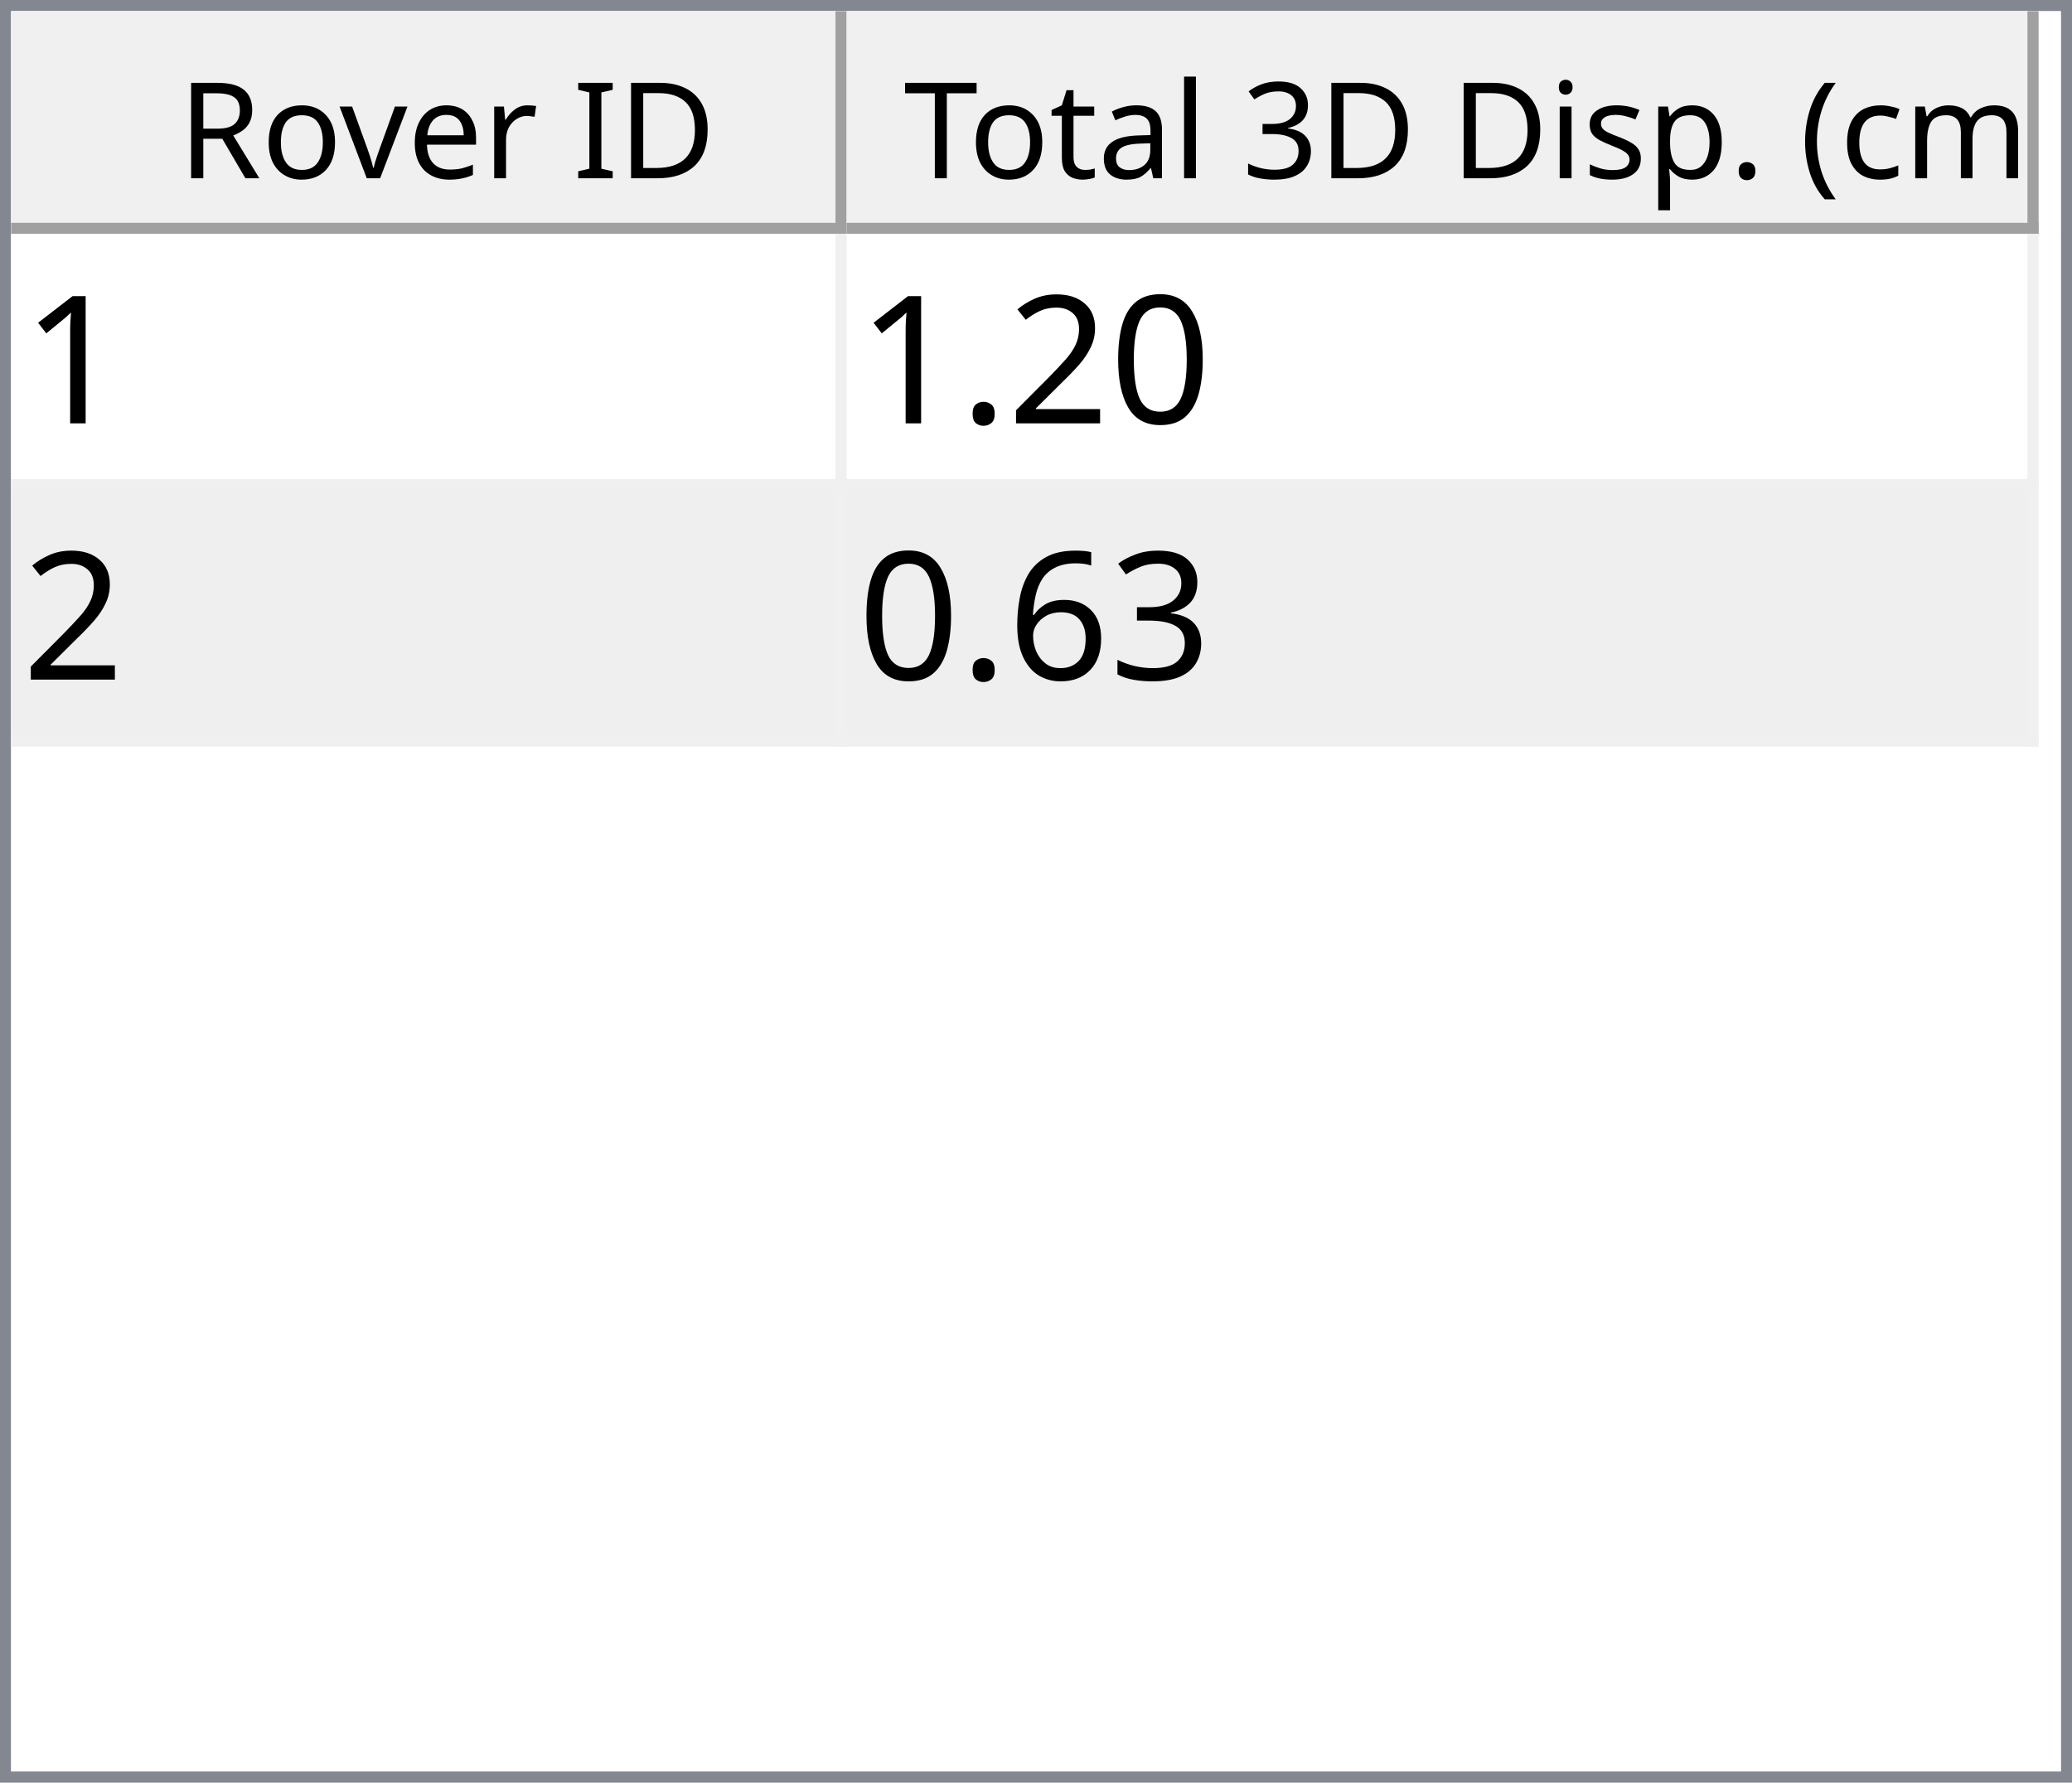
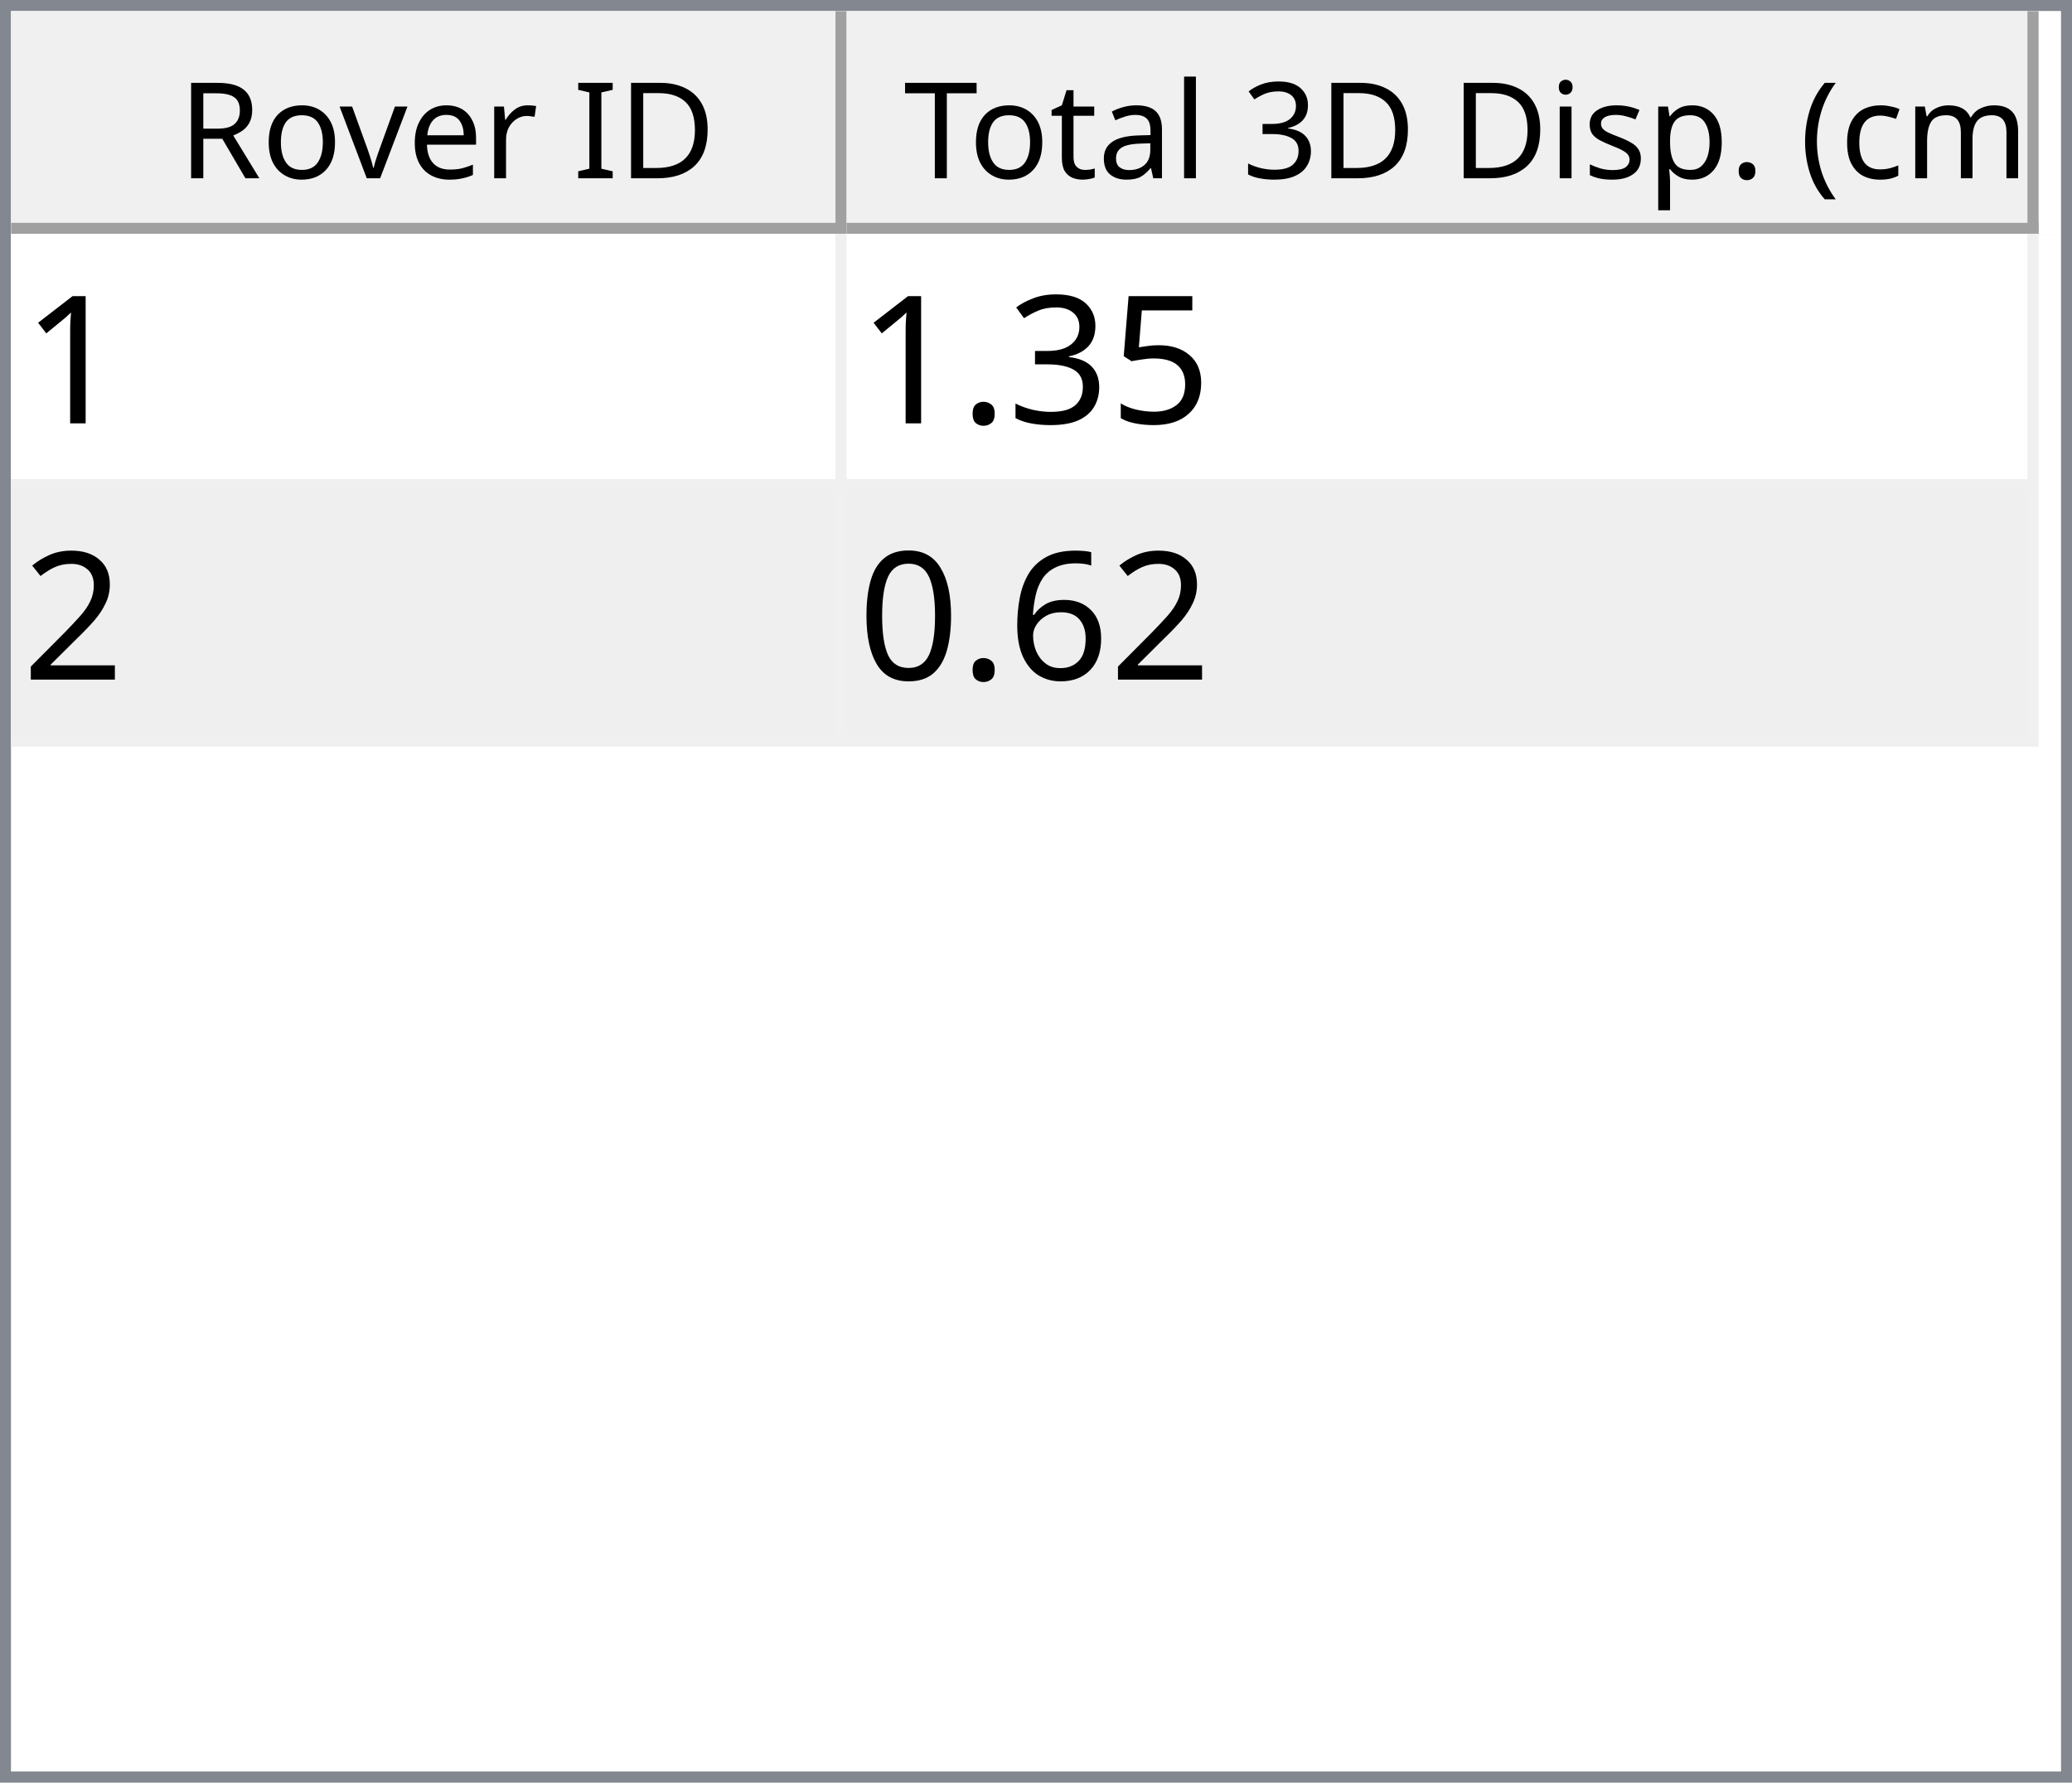
<svg xmlns="http://www.w3.org/2000/svg" style="fill-opacity:1; color-rendering:auto; color-interpolation:auto; text-rendering:auto; stroke:black; stroke-linecap:square; stroke-miterlimit:10; shape-rendering:auto; stroke-opacity:1; fill:black; stroke-dasharray:none; font-weight:normal; stroke-width:1; font-family:'Dialog'; font-style:normal; stroke-linejoin:miter; font-size:12px; stroke-dashoffset:0; image-rendering:auto;" width="186" height="160">
  <defs id="genericDefs" />
  <g>
    <defs id="defs1">
      <clipPath clipPathUnits="userSpaceOnUse" id="clipPath1">
        <path d="M0 0 L186 0 L186 160 L0 160 L0 0 Z" />
      </clipPath>
      <clipPath clipPathUnits="userSpaceOnUse" id="clipPath2">
        <path d="M0 0 L0 160 L186 160 L186 0 Z" />
      </clipPath>
      <clipPath clipPathUnits="userSpaceOnUse" id="clipPath3">
        <path d="M0 0 L0 20 L184 20 L184 0 Z" />
      </clipPath>
      <clipPath clipPathUnits="userSpaceOnUse" id="clipPath4">
        <path d="M0 0 L0 20 L75 20 L75 0 Z" />
      </clipPath>
      <clipPath clipPathUnits="userSpaceOnUse" id="clipPath5">
        <path d="M1 1 L1 19 L74 19 L74 1 Z" />
      </clipPath>
      <clipPath clipPathUnits="userSpaceOnUse" id="clipPath6">
        <path d="M0 0 L0 18 L73 18 L73 0 Z" />
      </clipPath>
      <clipPath clipPathUnits="userSpaceOnUse" id="clipPath7">
        <path d="M-0.5 -0.5 L-0.5 19.5 L74.5 19.5 L74.5 -0.5 Z" />
      </clipPath>
      <clipPath clipPathUnits="userSpaceOnUse" id="clipPath8">
        <path d="M0 0 L0 20 L107 20 L107 0 Z" />
      </clipPath>
      <clipPath clipPathUnits="userSpaceOnUse" id="clipPath9">
        <path d="M1 1 L1 19 L106 19 L106 1 Z" />
      </clipPath>
      <clipPath clipPathUnits="userSpaceOnUse" id="clipPath10">
        <path d="M0 0 L0 18 L105 18 L105 0 Z" />
      </clipPath>
      <clipPath clipPathUnits="userSpaceOnUse" id="clipPath11">
        <path d="M-0.5 -0.5 L-0.5 19.5 L106.5 19.5 L106.5 -0.5 Z" />
      </clipPath>
      <clipPath clipPathUnits="userSpaceOnUse" id="clipPath12">
        <path d="M0 0 L0 138 L184 138 L184 0 Z" />
      </clipPath>
      <clipPath clipPathUnits="userSpaceOnUse" id="clipPath13">
        <path d="M0 0 L0 46 L182 46 L182 0 Z" />
      </clipPath>
      <clipPath clipPathUnits="userSpaceOnUse" id="clipPath14">
        <path d="M-0.5 -0.5 L-0.5 45.5 L181.5 45.5 L181.5 -0.5 Z" />
      </clipPath>
      <clipPath clipPathUnits="userSpaceOnUse" id="clipPath15">
        <path d="M0 0 L0 22 L74 22 L74 0 Z" />
      </clipPath>
      <clipPath clipPathUnits="userSpaceOnUse" id="clipPath16">
        <path d="M0 0 L0 22 L106 22 L106 0 Z" />
      </clipPath>
      <font horiz-adv-x="64.551" id="font1">
        <font-face ascent="107.91" descent="25.098" units-per-em="100" style="font-style:normal; font-family:Segoe UI; font-weight:normal;" />
        <missing-glyph horiz-adv-x="64.551" d="M8.109 0 L8.109 68.266 L56.453 68.266 L56.453 0 L8.109 0 ZM15.328 7.234 L49.219 7.234 L49.219 61.031 L15.328 61.031 L15.328 7.234 Z" />
        <glyph unicode="D" horiz-adv-x="70.117" d="M9.188 0 L9.188 70.016 L28.516 70.016 Q65.531 70.016 65.531 35.891 Q65.531 19.672 55.25 9.836 Q44.969 0 27.734 0 L9.188 0 ZM17.391 62.594 L17.391 7.422 L27.828 7.422 Q41.609 7.422 49.273 14.797 Q56.938 22.172 56.938 35.688 Q56.938 62.594 28.328 62.594 L17.391 62.594 Z" />
        <glyph unicode="I" horiz-adv-x="26.611" d="M17.391 0 L9.188 0 L9.188 70.016 L17.391 70.016 L17.391 0 Z" />
        <glyph unicode=" " horiz-adv-x="27.393" d="" />
        <glyph unicode="r" horiz-adv-x="34.766" d="M34.188 41.891 Q32.078 43.5 28.125 43.5 Q23 43.5 19.555 38.672 Q16.109 33.844 16.109 25.484 L16.109 0 L8.109 0 L8.109 50 L16.109 50 L16.109 39.703 L16.312 39.703 Q18.016 44.969 21.531 47.922 Q25.047 50.875 29.391 50.875 Q32.516 50.875 34.188 50.203 L34.188 41.891 Z" />
        <glyph unicode="e" horiz-adv-x="52.295" d="M48.297 23 L12.984 23 Q13.188 14.656 17.484 10.109 Q21.781 5.562 29.297 5.562 Q37.75 5.562 44.828 11.141 L44.828 3.609 Q38.234 -1.172 27.391 -1.172 Q16.797 -1.172 10.742 5.641 Q4.688 12.453 4.688 24.812 Q4.688 36.469 11.305 43.82 Q17.922 51.172 27.734 51.172 Q37.547 51.172 42.922 44.828 Q48.297 38.484 48.297 27.203 L48.297 23 ZM40.094 29.781 Q40.047 36.719 36.75 40.578 Q33.453 44.438 27.594 44.438 Q21.922 44.438 17.969 40.383 Q14.016 36.328 13.094 29.781 L40.094 29.781 Z" />
        <glyph unicode="v" horiz-adv-x="47.9" d="M47.406 50 L27.484 0 L19.625 0 L0.688 50 L9.469 50 L22.172 13.672 Q23.578 9.672 23.922 6.688 L24.125 6.688 Q24.609 10.453 25.688 13.484 L38.969 50 L47.406 50 Z" />
        <glyph unicode="o" horiz-adv-x="58.594" d="M29 -1.172 Q17.922 -1.172 11.305 5.836 Q4.688 12.844 4.688 24.422 Q4.688 37.016 11.57 44.094 Q18.453 51.172 30.172 51.172 Q41.359 51.172 47.633 44.289 Q53.906 37.406 53.906 25.203 Q53.906 13.234 47.141 6.031 Q40.375 -1.172 29 -1.172 ZM29.594 44.438 Q21.875 44.438 17.383 39.188 Q12.891 33.938 12.891 24.703 Q12.891 15.828 17.43 10.695 Q21.969 5.562 29.594 5.562 Q37.359 5.562 41.531 10.594 Q45.703 15.625 45.703 24.906 Q45.703 34.281 41.531 39.359 Q37.359 44.438 29.594 44.438 Z" />
        <glyph unicode="R" horiz-adv-x="59.814" d="M59.375 0 L49.609 0 L37.891 19.625 Q36.281 22.359 34.766 24.289 Q33.25 26.219 31.664 27.438 Q30.078 28.656 28.25 29.219 Q26.422 29.781 24.125 29.781 L17.391 29.781 L17.391 0 L9.188 0 L9.188 70.016 L30.078 70.016 Q34.672 70.016 38.555 68.867 Q42.438 67.719 45.289 65.375 Q48.141 63.031 49.758 59.547 Q51.375 56.062 51.375 51.375 Q51.375 47.703 50.273 44.656 Q49.172 41.609 47.148 39.211 Q45.125 36.812 42.266 35.133 Q39.406 33.453 35.844 32.516 L35.844 32.328 Q37.594 31.547 38.891 30.547 Q40.188 29.547 41.359 28.18 Q42.531 26.812 43.68 25.078 Q44.828 23.344 46.234 21.047 L59.375 0 ZM17.391 62.594 L17.391 37.203 L28.516 37.203 Q31.594 37.203 34.203 38.133 Q36.812 39.062 38.719 40.797 Q40.625 42.531 41.703 45.047 Q42.781 47.562 42.781 50.688 Q42.781 56.297 39.141 59.445 Q35.5 62.594 28.609 62.594 L17.391 62.594 Z" />
        <glyph unicode=")" horiz-adv-x="30.176" d="M8.297 -15.922 L1.172 -15.922 Q16.406 2.344 16.406 26.812 Q16.406 51.469 1.078 70.016 L8.297 70.016 Q23.531 52.156 23.531 26.703 Q23.531 1.375 8.297 -15.922 Z" />
        <glyph unicode="m" horiz-adv-x="86.133" d="M79.109 0 L71.094 0 L71.094 28.719 Q71.094 37.016 68.531 40.727 Q65.969 44.438 59.906 44.438 Q54.781 44.438 51.195 39.75 Q47.609 35.062 47.609 28.516 L47.609 0 L39.594 0 L39.594 29.688 Q39.594 44.438 28.219 44.438 Q22.953 44.438 19.531 40.016 Q16.109 35.594 16.109 28.516 L16.109 0 L8.109 0 L8.109 50 L16.109 50 L16.109 42.094 L16.312 42.094 Q21.625 51.172 31.844 51.172 Q36.969 51.172 40.773 48.312 Q44.578 45.453 46 40.828 Q51.562 51.172 62.594 51.172 Q79.109 51.172 79.109 30.812 L79.109 0 Z" />
        <glyph unicode="c" horiz-adv-x="46.191" d="M42.188 2.297 Q36.422 -1.172 28.516 -1.172 Q17.828 -1.172 11.258 5.789 Q4.688 12.75 4.688 23.828 Q4.688 36.188 11.766 43.68 Q18.844 51.172 30.672 51.172 Q37.25 51.172 42.281 48.734 L42.281 40.531 Q36.719 44.438 30.375 44.438 Q22.703 44.438 17.797 38.945 Q12.891 33.453 12.891 24.516 Q12.891 15.719 17.508 10.641 Q22.125 5.562 29.891 5.562 Q36.422 5.562 42.188 9.906 L42.188 2.297 Z" />
        <glyph unicode="(" horiz-adv-x="30.176" d="M29.109 -15.922 L21.969 -15.922 Q6.844 1.375 6.844 26.703 Q6.844 52.156 21.969 70.016 L29.203 70.016 Q13.875 51.469 13.875 26.812 Q13.875 2.344 29.109 -15.922 Z" />
        <glyph unicode="." horiz-adv-x="21.68" d="M10.891 -1.078 Q8.641 -1.078 7.055 0.539 Q5.469 2.156 5.469 4.391 Q5.469 6.641 7.055 8.273 Q8.641 9.906 10.891 9.906 Q13.188 9.906 14.797 8.273 Q16.406 6.641 16.406 4.391 Q16.406 2.156 14.797 0.539 Q13.188 -1.078 10.891 -1.078 Z" />
        <glyph unicode="p" horiz-adv-x="58.789" d="M16.312 7.234 L16.109 7.234 L16.109 -23 L8.109 -23 L8.109 50 L16.109 50 L16.109 41.219 L16.312 41.219 Q22.219 51.172 33.594 51.172 Q43.266 51.172 48.688 44.461 Q54.109 37.75 54.109 26.469 Q54.109 13.922 48 6.375 Q41.891 -1.172 31.297 -1.172 Q21.578 -1.172 16.312 7.234 ZM16.109 27.391 L16.109 20.406 Q16.109 14.203 20.141 9.883 Q24.172 5.562 30.375 5.562 Q37.641 5.562 41.773 11.133 Q45.906 16.703 45.906 26.609 Q45.906 34.969 42.047 39.703 Q38.188 44.438 31.594 44.438 Q24.609 44.438 20.359 39.578 Q16.109 34.719 16.109 27.391 Z" />
        <glyph unicode="s" horiz-adv-x="42.432" d="M5.078 1.812 L5.078 10.406 Q11.625 5.562 19.484 5.562 Q30.031 5.562 30.031 12.594 Q30.031 14.594 29.125 15.992 Q28.219 17.391 26.68 18.461 Q25.141 19.531 23.07 20.383 Q21 21.234 18.609 22.172 Q15.281 23.484 12.766 24.828 Q10.25 26.172 8.57 27.859 Q6.891 29.547 6.031 31.695 Q5.172 33.844 5.172 36.719 Q5.172 40.234 6.789 42.945 Q8.406 45.656 11.086 47.484 Q13.766 49.312 17.211 50.242 Q20.656 51.172 24.312 51.172 Q30.812 51.172 35.938 48.922 L35.938 40.828 Q30.422 44.438 23.25 44.438 Q21 44.438 19.195 43.922 Q17.391 43.406 16.094 42.477 Q14.797 41.547 14.086 40.258 Q13.375 38.969 13.375 37.406 Q13.375 35.453 14.086 34.133 Q14.797 32.812 16.164 31.789 Q17.531 30.766 19.484 29.938 Q21.438 29.109 23.922 28.125 Q27.25 26.859 29.883 25.516 Q32.516 24.172 34.375 22.484 Q36.234 20.797 37.234 18.602 Q38.234 16.406 38.234 13.375 Q38.234 9.672 36.602 6.938 Q34.969 4.203 32.234 2.398 Q29.5 0.594 25.93 -0.289 Q22.359 -1.172 18.453 -1.172 Q10.75 -1.172 5.078 1.812 Z" />
        <glyph unicode="i" horiz-adv-x="24.219" d="M12.203 62.703 Q10.062 62.703 8.547 64.164 Q7.031 65.625 7.031 67.875 Q7.031 70.125 8.547 71.609 Q10.062 73.094 12.203 73.094 Q14.406 73.094 15.945 71.609 Q17.484 70.125 17.484 67.875 Q17.484 65.719 15.945 64.211 Q14.406 62.703 12.203 62.703 ZM16.109 0 L8.109 0 L8.109 50 L16.109 50 L16.109 0 Z" />
        <glyph unicode="3" horiz-adv-x="53.906" d="M46.531 19.828 Q46.531 15.094 44.75 11.211 Q42.969 7.328 39.719 4.57 Q36.469 1.812 31.93 0.297 Q27.391 -1.219 21.922 -1.219 Q11.922 -1.219 6 2.594 L6 11.188 Q13.094 5.609 22.219 5.609 Q25.875 5.609 28.828 6.539 Q31.781 7.469 33.906 9.227 Q36.031 10.984 37.18 13.477 Q38.328 15.969 38.328 19.094 Q38.328 32.812 18.797 32.812 L12.984 32.812 L12.984 39.594 L18.5 39.594 Q35.797 39.594 35.797 52.484 Q35.797 64.406 22.609 64.406 Q15.188 64.406 8.688 59.422 L8.688 67.188 Q15.375 71.188 24.609 71.188 Q29 71.188 32.57 69.969 Q36.141 68.75 38.68 66.555 Q41.219 64.359 42.609 61.281 Q44 58.203 44 54.5 Q44 40.672 30.031 36.719 L30.031 36.531 Q33.594 36.141 36.625 34.797 Q39.656 33.453 41.852 31.305 Q44.047 29.156 45.289 26.25 Q46.531 23.344 46.531 19.828 Z" />
        <glyph unicode="l" horiz-adv-x="24.219" d="M16.109 0 L8.109 0 L8.109 74.031 L16.109 74.031 L16.109 0 Z" />
        <glyph unicode="a" horiz-adv-x="50.879" d="M43.891 0 L35.891 0 L35.891 7.812 L35.688 7.812 Q30.469 -1.172 20.312 -1.172 Q12.844 -1.172 8.617 2.781 Q4.391 6.734 4.391 13.281 Q4.391 27.297 20.906 29.594 L35.891 31.688 Q35.891 44.438 25.594 44.438 Q16.547 44.438 9.281 38.281 L9.281 46.484 Q16.656 51.172 26.266 51.172 Q43.891 51.172 43.891 32.516 L43.891 0 ZM35.891 25.297 L23.828 23.641 Q18.266 22.859 15.43 20.875 Q12.594 18.891 12.594 13.875 Q12.594 10.203 15.211 7.883 Q17.828 5.562 22.172 5.562 Q28.125 5.562 32.008 9.742 Q35.891 13.922 35.891 20.312 L35.891 25.297 Z" />
        <glyph unicode="t" horiz-adv-x="33.887" d="M31.297 0.484 Q28.469 -1.078 23.828 -1.078 Q10.688 -1.078 10.688 13.578 L10.688 43.172 L2.094 43.172 L2.094 50 L10.688 50 L10.688 62.203 L18.703 64.797 L18.703 50 L31.297 50 L31.297 43.172 L18.703 43.172 L18.703 14.984 Q18.703 9.969 20.414 7.82 Q22.125 5.672 26.078 5.672 Q29.109 5.672 31.297 7.328 L31.297 0.484 Z" />
        <glyph unicode="T" horiz-adv-x="52.393" d="M50.594 62.594 L30.375 62.594 L30.375 0 L22.172 0 L22.172 62.594 L2 62.594 L2 70.016 L50.594 70.016 L50.594 62.594 Z" />
      </font>
      <font horiz-adv-x="75.0" id="font2">
        <font-face ascent="100.537" descent="21.973" units-per-em="100" style="font-style:normal; font-family:sans-serif; font-weight:normal;" />
        <missing-glyph horiz-adv-x="75.0" d="M12.5 0 L12.5 62.5 L62.5 62.5 L62.5 0 L12.5 0 ZM14.062 1.562 L60.938 1.562 L60.938 60.938 L14.062 60.938 L14.062 1.562 Z" />
        <glyph unicode="1" horiz-adv-x="55.615" d="M37.25 0 L28.469 0 L28.469 56 Q25.297 52.984 20.141 49.953 Q14.984 46.922 10.891 45.406 L10.891 53.906 Q18.266 57.375 23.781 62.305 Q29.297 67.234 31.594 71.875 L37.25 71.875 L37.25 0 Z" />
+         <glyph unicode="5" horiz-adv-x="55.615" d="M4.156 18.75 L13.375 19.531 Q14.406 12.797 18.141 9.398 Q21.875 6 27.156 6 Q33.5 6 37.891 10.789 Q42.281 15.578 42.281 23.484 Q42.281 31 38.062 35.352 Q33.844 39.703 27 39.703 Q22.75 39.703 19.336 37.773 Q15.922 35.844 13.969 32.766 L5.719 33.844 L12.641 70.609 L48.25 70.609 L48.25 62.203 L19.672 62.203 L15.828 42.969 Q22.266 47.469 29.344 47.469 Q38.719 47.469 45.164 40.969 Q51.609 34.469 51.609 24.266 Q51.609 14.547 45.953 7.469 Q39.062 -1.219 27.156 -1.219 Q17.391 -1.219 11.211 4.25 Q5.031 9.719 4.156 18.75 Z" />
+         <glyph unicode="3" horiz-adv-x="55.615" d="M4.203 18.891 L12.984 20.062 Q14.5 12.594 18.141 9.297 Q21.781 6 27 6 Q33.203 6 37.477 10.297 Q41.75 14.594 41.75 20.953 Q41.75 27 37.797 30.93 Q33.844 34.859 27.734 34.859 Q25.25 34.859 21.531 33.891 L22.516 41.609 Q23.391 41.5 23.922 41.5 Q29.547 41.5 34.039 44.43 Q38.531 47.359 38.531 53.469 Q38.531 58.297 35.258 61.477 Q31.984 64.656 26.812 64.656 Q21.688 64.656 18.266 61.43 Q14.844 58.203 13.875 51.766 L5.078 53.328 Q6.688 62.156 12.398 67.016 Q18.109 71.875 26.609 71.875 Q32.469 71.875 37.398 69.359 Q42.328 66.844 44.945 62.5 Q47.562 58.156 47.562 53.266 Q47.562 48.641 45.07 44.828 Q42.578 41.016 37.703 38.766 Q44.047 37.312 47.562 32.695 Q51.078 28.078 51.078 21.141 Q51.078 11.766 44.242 5.25 Q37.406 -1.266 26.953 -1.266 Q17.531 -1.266 11.305 4.352 Q5.078 9.969 4.203 18.891 Z" />
+         <glyph unicode="." horiz-adv-x="27.783" d="M9.078 0 L9.078 10.016 L19.094 10.016 L19.094 0 L9.078 0 Z" />
+         <glyph unicode="2" horiz-adv-x="55.615" d="M50.344 8.453 L50.344 0 L3.031 0 Q2.938 3.172 4.047 6.109 Q5.859 10.938 9.836 15.625 Q13.812 20.312 21.344 26.469 Q33.016 36.031 37.117 41.625 Q41.219 47.219 41.219 52.203 Q41.219 57.422 37.477 61.008 Q33.734 64.594 27.734 64.594 Q21.391 64.594 17.578 60.789 Q13.766 56.984 13.719 50.25 L4.688 51.172 Q5.609 61.281 11.664 66.578 Q17.719 71.875 27.938 71.875 Q38.234 71.875 44.242 66.164 Q50.25 60.453 50.25 52 Q50.25 47.703 48.492 43.555 Q46.734 39.406 42.656 34.812 Q38.578 30.219 29.109 22.219 Q21.188 15.578 18.945 13.211 Q16.703 10.844 15.234 8.453 L50.344 8.453 Z" />
+         <glyph unicode="6" horiz-adv-x="55.615" d="M49.75 54.047 L41.016 53.375 Q39.844 58.547 37.703 60.891 Q34.125 64.656 28.906 64.656 Q24.703 64.656 21.531 62.312 Q17.391 59.281 14.992 53.469 Q12.594 47.656 12.5 36.922 Q15.672 41.75 20.266 44.094 Q24.859 46.438 29.891 46.438 Q38.672 46.438 44.852 39.969 Q51.031 33.5 51.031 23.25 Q51.031 16.5 48.125 10.719 Q45.219 4.938 40.141 1.859 Q35.062 -1.219 28.609 -1.219 Q17.625 -1.219 10.695 6.859 Q3.766 14.938 3.766 33.5 Q3.766 54.25 11.422 63.672 Q18.109 71.875 29.438 71.875 Q37.891 71.875 43.289 67.141 Q48.688 62.406 49.75 54.047 ZM13.875 23.188 Q13.875 18.656 15.797 14.508 Q17.719 10.359 21.188 8.18 Q24.656 6 28.469 6 Q34.031 6 38.039 10.492 Q42.047 14.984 42.047 22.703 Q42.047 30.125 38.086 34.398 Q34.125 38.672 28.125 38.672 Q22.172 38.672 18.023 34.398 Q13.875 30.125 13.875 23.188 Z" />
        <glyph unicode="0" horiz-adv-x="55.615" d="M4.156 35.297 Q4.156 48 6.766 55.742 Q9.375 63.484 14.523 67.68 Q19.672 71.875 27.484 71.875 Q33.25 71.875 37.594 69.555 Q41.938 67.234 44.773 62.867 Q47.609 58.5 49.219 52.227 Q50.828 45.953 50.828 35.297 Q50.828 22.703 48.242 14.969 Q45.656 7.234 40.508 3.008 Q35.359 -1.219 27.484 -1.219 Q17.141 -1.219 11.234 6.203 Q4.156 15.141 4.156 35.297 ZM13.188 35.297 Q13.188 17.672 17.312 11.836 Q21.438 6 27.484 6 Q33.547 6 37.672 11.859 Q41.797 17.719 41.797 35.297 Q41.797 52.984 37.672 58.789 Q33.547 64.594 27.391 64.594 Q21.344 64.594 17.719 59.469 Q13.188 52.938 13.188 35.297 Z" />
-         <glyph unicode="2" horiz-adv-x="55.615" d="M50.344 8.453 L50.344 0 L3.031 0 Q2.938 3.172 4.047 6.109 Q5.859 10.938 9.836 15.625 Q13.812 20.312 21.344 26.469 Q33.016 36.031 37.117 41.625 Q41.219 47.219 41.219 52.203 Q41.219 57.422 37.477 61.008 Q33.734 64.594 27.734 64.594 Q21.391 64.594 17.578 60.789 Q13.766 56.984 13.719 50.25 L4.688 51.172 Q5.609 61.281 11.664 66.578 Q17.719 71.875 27.938 71.875 Q38.234 71.875 44.242 66.164 Q50.25 60.453 50.25 52 Q50.25 47.703 48.492 43.555 Q46.734 39.406 42.656 34.812 Q38.578 30.219 29.109 22.219 Q21.188 15.578 18.945 13.211 Q16.703 10.844 15.234 8.453 L50.344 8.453 Z" />
-         <glyph unicode="." horiz-adv-x="27.783" d="M9.078 0 L9.078 10.016 L19.094 10.016 L19.094 0 L9.078 0 Z" />
-         <glyph unicode="3" horiz-adv-x="55.615" d="M4.203 18.891 L12.984 20.062 Q14.5 12.594 18.141 9.297 Q21.781 6 27 6 Q33.203 6 37.477 10.297 Q41.75 14.594 41.75 20.953 Q41.75 27 37.797 30.93 Q33.844 34.859 27.734 34.859 Q25.25 34.859 21.531 33.891 L22.516 41.609 Q23.391 41.5 23.922 41.5 Q29.547 41.5 34.039 44.43 Q38.531 47.359 38.531 53.469 Q38.531 58.297 35.258 61.477 Q31.984 64.656 26.812 64.656 Q21.688 64.656 18.266 61.43 Q14.844 58.203 13.875 51.766 L5.078 53.328 Q6.688 62.156 12.398 67.016 Q18.109 71.875 26.609 71.875 Q32.469 71.875 37.398 69.359 Q42.328 66.844 44.945 62.5 Q47.562 58.156 47.562 53.266 Q47.562 48.641 45.07 44.828 Q42.578 41.016 37.703 38.766 Q44.047 37.312 47.562 32.695 Q51.078 28.078 51.078 21.141 Q51.078 11.766 44.242 5.25 Q37.406 -1.266 26.953 -1.266 Q17.531 -1.266 11.305 4.352 Q5.078 9.969 4.203 18.891 Z" />
-         <glyph unicode="6" horiz-adv-x="55.615" d="M49.75 54.047 L41.016 53.375 Q39.844 58.547 37.703 60.891 Q34.125 64.656 28.906 64.656 Q24.703 64.656 21.531 62.312 Q17.391 59.281 14.992 53.469 Q12.594 47.656 12.5 36.922 Q15.672 41.75 20.266 44.094 Q24.859 46.438 29.891 46.438 Q38.672 46.438 44.852 39.969 Q51.031 33.5 51.031 23.25 Q51.031 16.5 48.125 10.719 Q45.219 4.938 40.141 1.859 Q35.062 -1.219 28.609 -1.219 Q17.625 -1.219 10.695 6.859 Q3.766 14.938 3.766 33.5 Q3.766 54.25 11.422 63.672 Q18.109 71.875 29.438 71.875 Q37.891 71.875 43.289 67.141 Q48.688 62.406 49.75 54.047 ZM13.875 23.188 Q13.875 18.656 15.797 14.508 Q17.719 10.359 21.188 8.18 Q24.656 6 28.469 6 Q34.031 6 38.039 10.492 Q42.047 14.984 42.047 22.703 Q42.047 30.125 38.086 34.398 Q34.125 38.672 28.125 38.672 Q22.172 38.672 18.023 34.398 Q13.875 30.125 13.875 23.188 Z" />
      </font>
    </defs>
    <g style="fill:white; stroke:white;">
      <rect x="0" y="0" width="186" style="clip-path:url(#clipPath1); stroke:none;" height="160" />
    </g>
    <g style="fill:white; text-rendering:optimizeSpeed; color-rendering:optimizeSpeed; image-rendering:optimizeSpeed; shape-rendering:crispEdges; stroke:white; color-interpolation:sRGB;">
      <rect x="0" width="186" height="160" y="0" style="stroke:none;" />
      <path style="stroke:none;" d="M0 160 L186 160 L186 0 L0 0 Z" />
    </g>
    <g style="fill:rgb(240,240,240); font-family:'Segoe UI'; stroke:rgb(240,240,240);">
      <rect x="0" y="0" width="186" style="clip-path:url(#clipPath2); stroke:none;" height="160" />
    </g>
    <g style="fill:rgb(130,135,144); font-family:'Segoe UI'; stroke:rgb(130,135,144);">
      <path d="M0 0 L186 0 L186 160 L0 160 L0 0 ZM1 1 L185 1 L185 159 L1 159 L1 1 Z" style="fill-rule:evenodd; clip-path:url(#clipPath2); stroke:none;" />
    </g>
    <g style="fill:white; font-family:'Segoe UI'; stroke:white;" transform="translate(1,1)">
      <rect x="0" y="0" width="184" style="clip-path:url(#clipPath3); stroke:none;" height="20" />
    </g>
    <g style="fill:rgb(240,240,240); font-family:'Segoe UI'; stroke:rgb(240,240,240);" transform="translate(1,1)">
      <rect x="0" y="0" width="75" style="clip-path:url(#clipPath4); stroke:none;" height="20" />
    </g>
    <g style="font-family:'Segoe UI';" transform="translate(2,2)">
      <text x="14" xml:space="preserve" y="14" style="clip-path:url(#clipPath6); stroke:none;">Rover ID</text>
    </g>
    <g style="fill:rgb(160,160,160); font-family:'Segoe UI'; stroke:rgb(160,160,160); stroke-linejoin:bevel;" transform="translate(1.5,1.5)">
      <line x1="74" x2="74" y1="0" style="fill:none; clip-path:url(#clipPath7);" y2="19" />
    </g>
    <g style="fill:rgb(160,160,160); font-family:'Segoe UI'; stroke:rgb(160,160,160); stroke-linejoin:bevel;" transform="matrix(1,0,0,1,1,1) translate(0.5,0.5)">
      <line x1="0" x2="74" y1="19" style="fill:none; clip-path:url(#clipPath7);" y2="19" />
    </g>
    <g style="fill:rgb(240,240,240); font-family:'Segoe UI'; stroke:rgb(240,240,240);" transform="translate(76,1)">
      <rect x="0" y="0" width="107" style="clip-path:url(#clipPath8); stroke:none;" height="20" />
    </g>
    <g style="font-family:'Segoe UI';" transform="translate(77,2)">
      <text x="1" xml:space="preserve" y="14" style="clip-path:url(#clipPath10); stroke:none;"> Total 3D Disp. (cm)</text>
    </g>
    <g style="fill:rgb(160,160,160); font-family:'Segoe UI'; stroke:rgb(160,160,160); stroke-linejoin:bevel;" transform="translate(76.5,1.5)">
      <line x1="106" x2="106" y1="0" style="fill:none; clip-path:url(#clipPath11);" y2="19" />
    </g>
    <g style="fill:rgb(160,160,160); font-family:'Segoe UI'; stroke:rgb(160,160,160); stroke-linejoin:bevel;" transform="matrix(1,0,0,1,76,1) translate(0.5,0.5)">
      <line x1="0" x2="106" y1="19" style="fill:none; clip-path:url(#clipPath11);" y2="19" />
    </g>
    <g style="fill:white; font-family:'Segoe UI'; stroke:white;" transform="translate(1,21)">
      <rect x="0" y="0" width="184" style="clip-path:url(#clipPath12); stroke:none;" height="138" />
    </g>
    <g style="fill:rgb(240,240,240); font-size:16px; font-family:sans-serif; stroke:rgb(240,240,240);" transform="translate(1,21)">
      <rect x="0" y="0" width="182" style="clip-path:url(#clipPath13); stroke:none;" height="46" />
      <line transform="translate(0.5,0.5)" x1="0" x2="181" y1="22" style="clip-path:url(#clipPath14); fill:none; stroke-linejoin:bevel;" y2="22" />
    </g>
    <g transform="matrix(1,0,0,1,1,21) translate(0.5,0.5)" style="fill:rgb(240,240,240); font-size:16px; font-family:sans-serif; stroke:rgb(240,240,240); stroke-linejoin:bevel;">
      <line x1="0" x2="181" y1="45" style="fill:none; clip-path:url(#clipPath14);" y2="45" />
    </g>
    <g transform="matrix(1,0,0,1,1,21) translate(0.5,0.5)" style="fill:rgb(240,240,240); font-size:16px; font-family:sans-serif; stroke:rgb(240,240,240); stroke-linejoin:bevel;">
      <line x1="74" x2="74" y1="0" style="fill:none; clip-path:url(#clipPath14);" y2="45" />
    </g>
    <g transform="matrix(1,0,0,1,1,21) translate(0.5,0.5)" style="fill:rgb(240,240,240); font-size:16px; font-family:sans-serif; stroke:rgb(240,240,240); stroke-linejoin:bevel;">
      <line x1="181" x2="181" y1="0" style="fill:none; clip-path:url(#clipPath14);" y2="45" />
    </g>
    <g style="fill:white; font-size:16px; font-family:sans-serif; stroke:white;" transform="matrix(1,0,0,1,1,21)">
      <rect x="0" y="0" width="74" style="clip-path:url(#clipPath15); stroke:none;" height="22" />
      <text x="1" y="17" style="fill:black; clip-path:url(#clipPath15); stroke:none;" xml:space="preserve">1</text>
    </g>
    <g style="fill:white; font-size:16px; font-family:sans-serif; stroke:white;" transform="matrix(1,0,0,1,1,21) translate(75,0)">
      <rect x="0" y="0" width="106" style="clip-path:url(#clipPath16); stroke:none;" height="22" />
-       <text x="1" y="17" style="fill:black; clip-path:url(#clipPath16); stroke:none;" xml:space="preserve">1.20</text>
+       <text x="1" y="17" style="fill:black; clip-path:url(#clipPath16); stroke:none;" xml:space="preserve">1.35</text>
    </g>
    <g style="fill:rgb(239,239,239); font-size:16px; font-family:sans-serif; stroke:rgb(239,239,239);" transform="matrix(1,0,0,1,1,21) translate(0,23)">
      <rect x="0" y="0" width="74" style="clip-path:url(#clipPath15); stroke:none;" height="22" />
      <text x="1" y="17" style="fill:black; clip-path:url(#clipPath15); stroke:none;" xml:space="preserve">2</text>
    </g>
    <g style="fill:rgb(239,239,239); font-size:16px; font-family:sans-serif; stroke:rgb(239,239,239);" transform="matrix(1,0,0,1,1,21) translate(75,23)">
      <rect x="0" y="0" width="106" style="clip-path:url(#clipPath16); stroke:none;" height="22" />
-       <text x="1" y="17" style="fill:black; clip-path:url(#clipPath16); stroke:none;" xml:space="preserve">0.63</text>
+       <text x="1" y="17" style="fill:black; clip-path:url(#clipPath16); stroke:none;" xml:space="preserve">0.62</text>
    </g>
  </g>
</svg>
